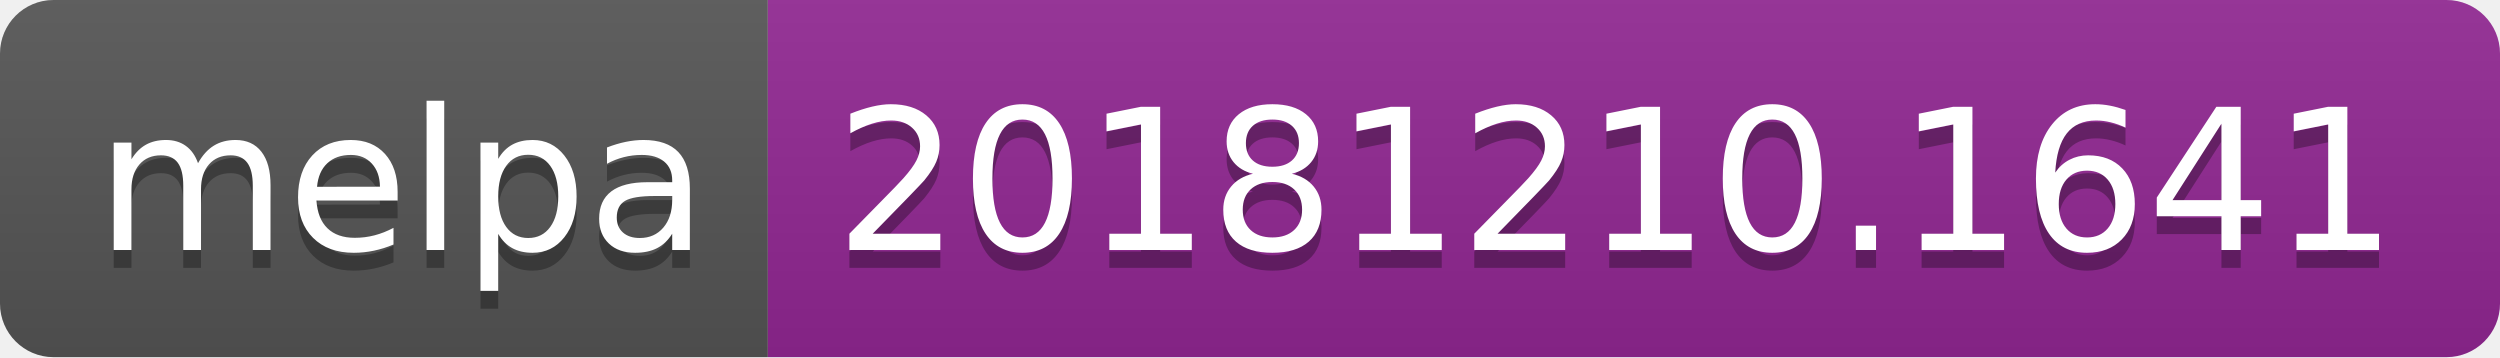
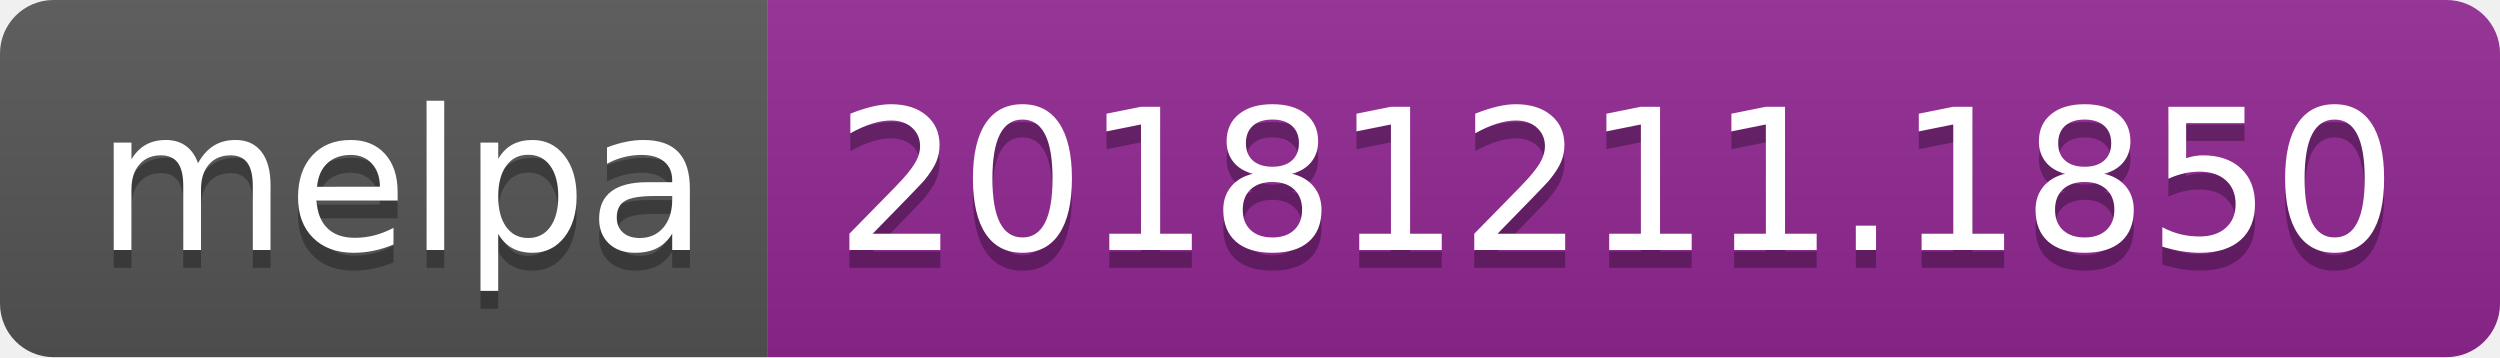
<svg xmlns="http://www.w3.org/2000/svg" width="140" height="20">
  <linearGradient id="b" x2="0" y2="100%">
    <stop offset="0" stop-color="#bbb" stop-opacity=".1" />
    <stop offset="1" stop-opacity=".1" />
  </linearGradient>
  <clipPath id="a">
    <rect width="140" height="20" rx="3" fill="#fff" />
  </clipPath>
  <g clip-path="url(#a)">
    <path fill="#555" d="M0 0h43v20H0z" />
    <path fill="#922793" d="M43 0h97v20H43z" />
    <path fill="url(#b)" d="M0 0h140v20H0z" />
  </g>
  <g fill="#fff" text-anchor="middle" font-family="DejaVu Sans,Verdana,Geneva,sans-serif" font-size="110">
    <text x="225" y="150" fill="#010101" fill-opacity=".3" transform="scale(.1)" textLength="330">melpa</text>
    <text x="225" y="140" transform="scale(.1)" textLength="330">melpa</text>
-     <text x="905" y="150" fill="#010101" fill-opacity=".3" transform="scale(.1)" textLength="870">20181210.1641</text>
-     <text x="905" y="140" transform="scale(.1)" textLength="870">20181210.1641</text>
+     <text x="905" y="150" fill="#010101" fill-opacity=".3" transform="scale(.1)" textLength="870">20181211.1850</text>
+     <text x="905" y="140" transform="scale(.1)" textLength="870">20181211.1850</text>
  </g>
</svg>
